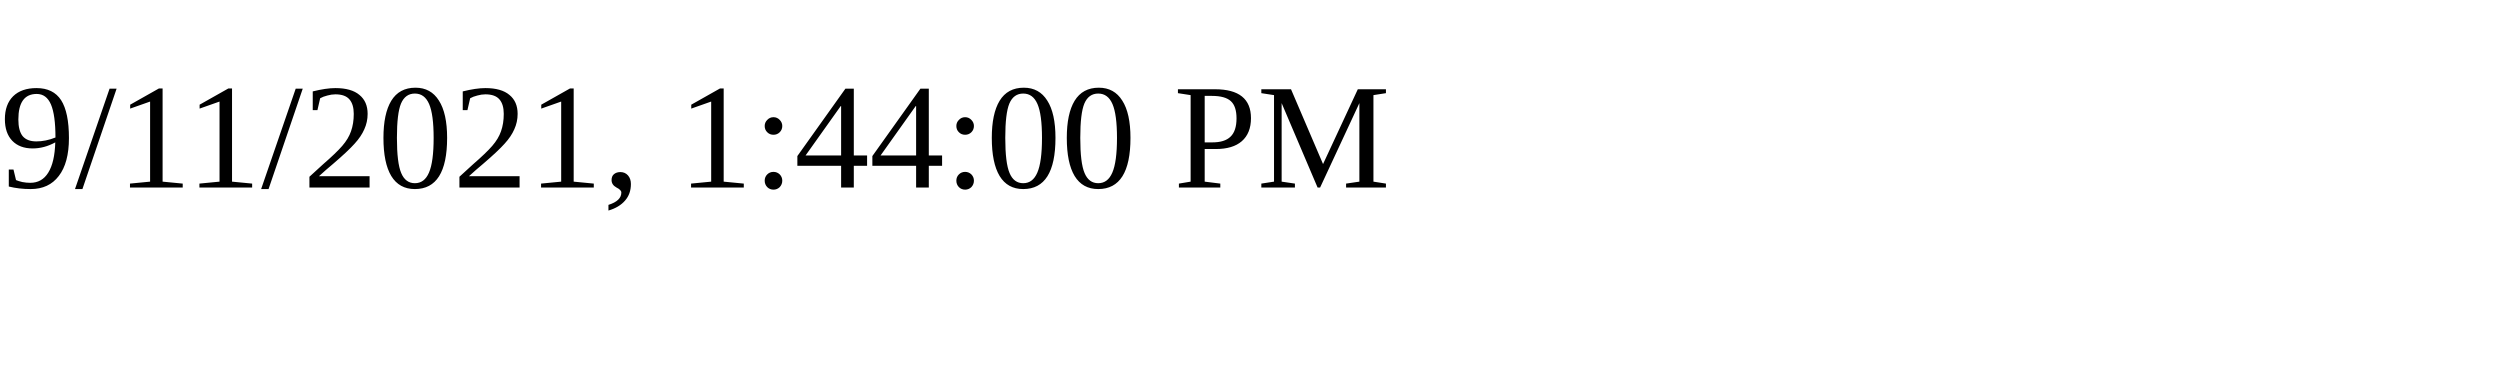
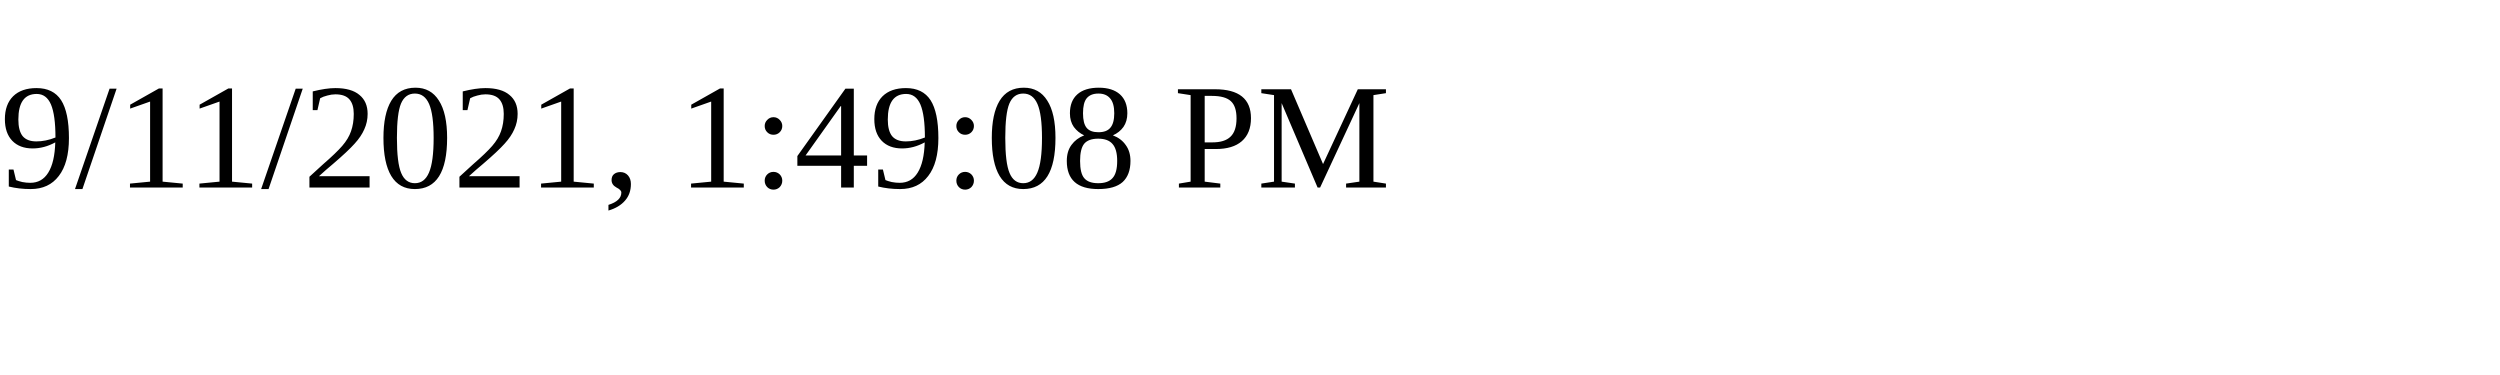
<svg xmlns="http://www.w3.org/2000/svg" height="30" width="200">
-   <text x="0" y="15">9/11/2021, 1:44:00 PM</text>
+   <text x="0" y="15">9/11/2021, 1:49:08 PM</text>
</svg>
